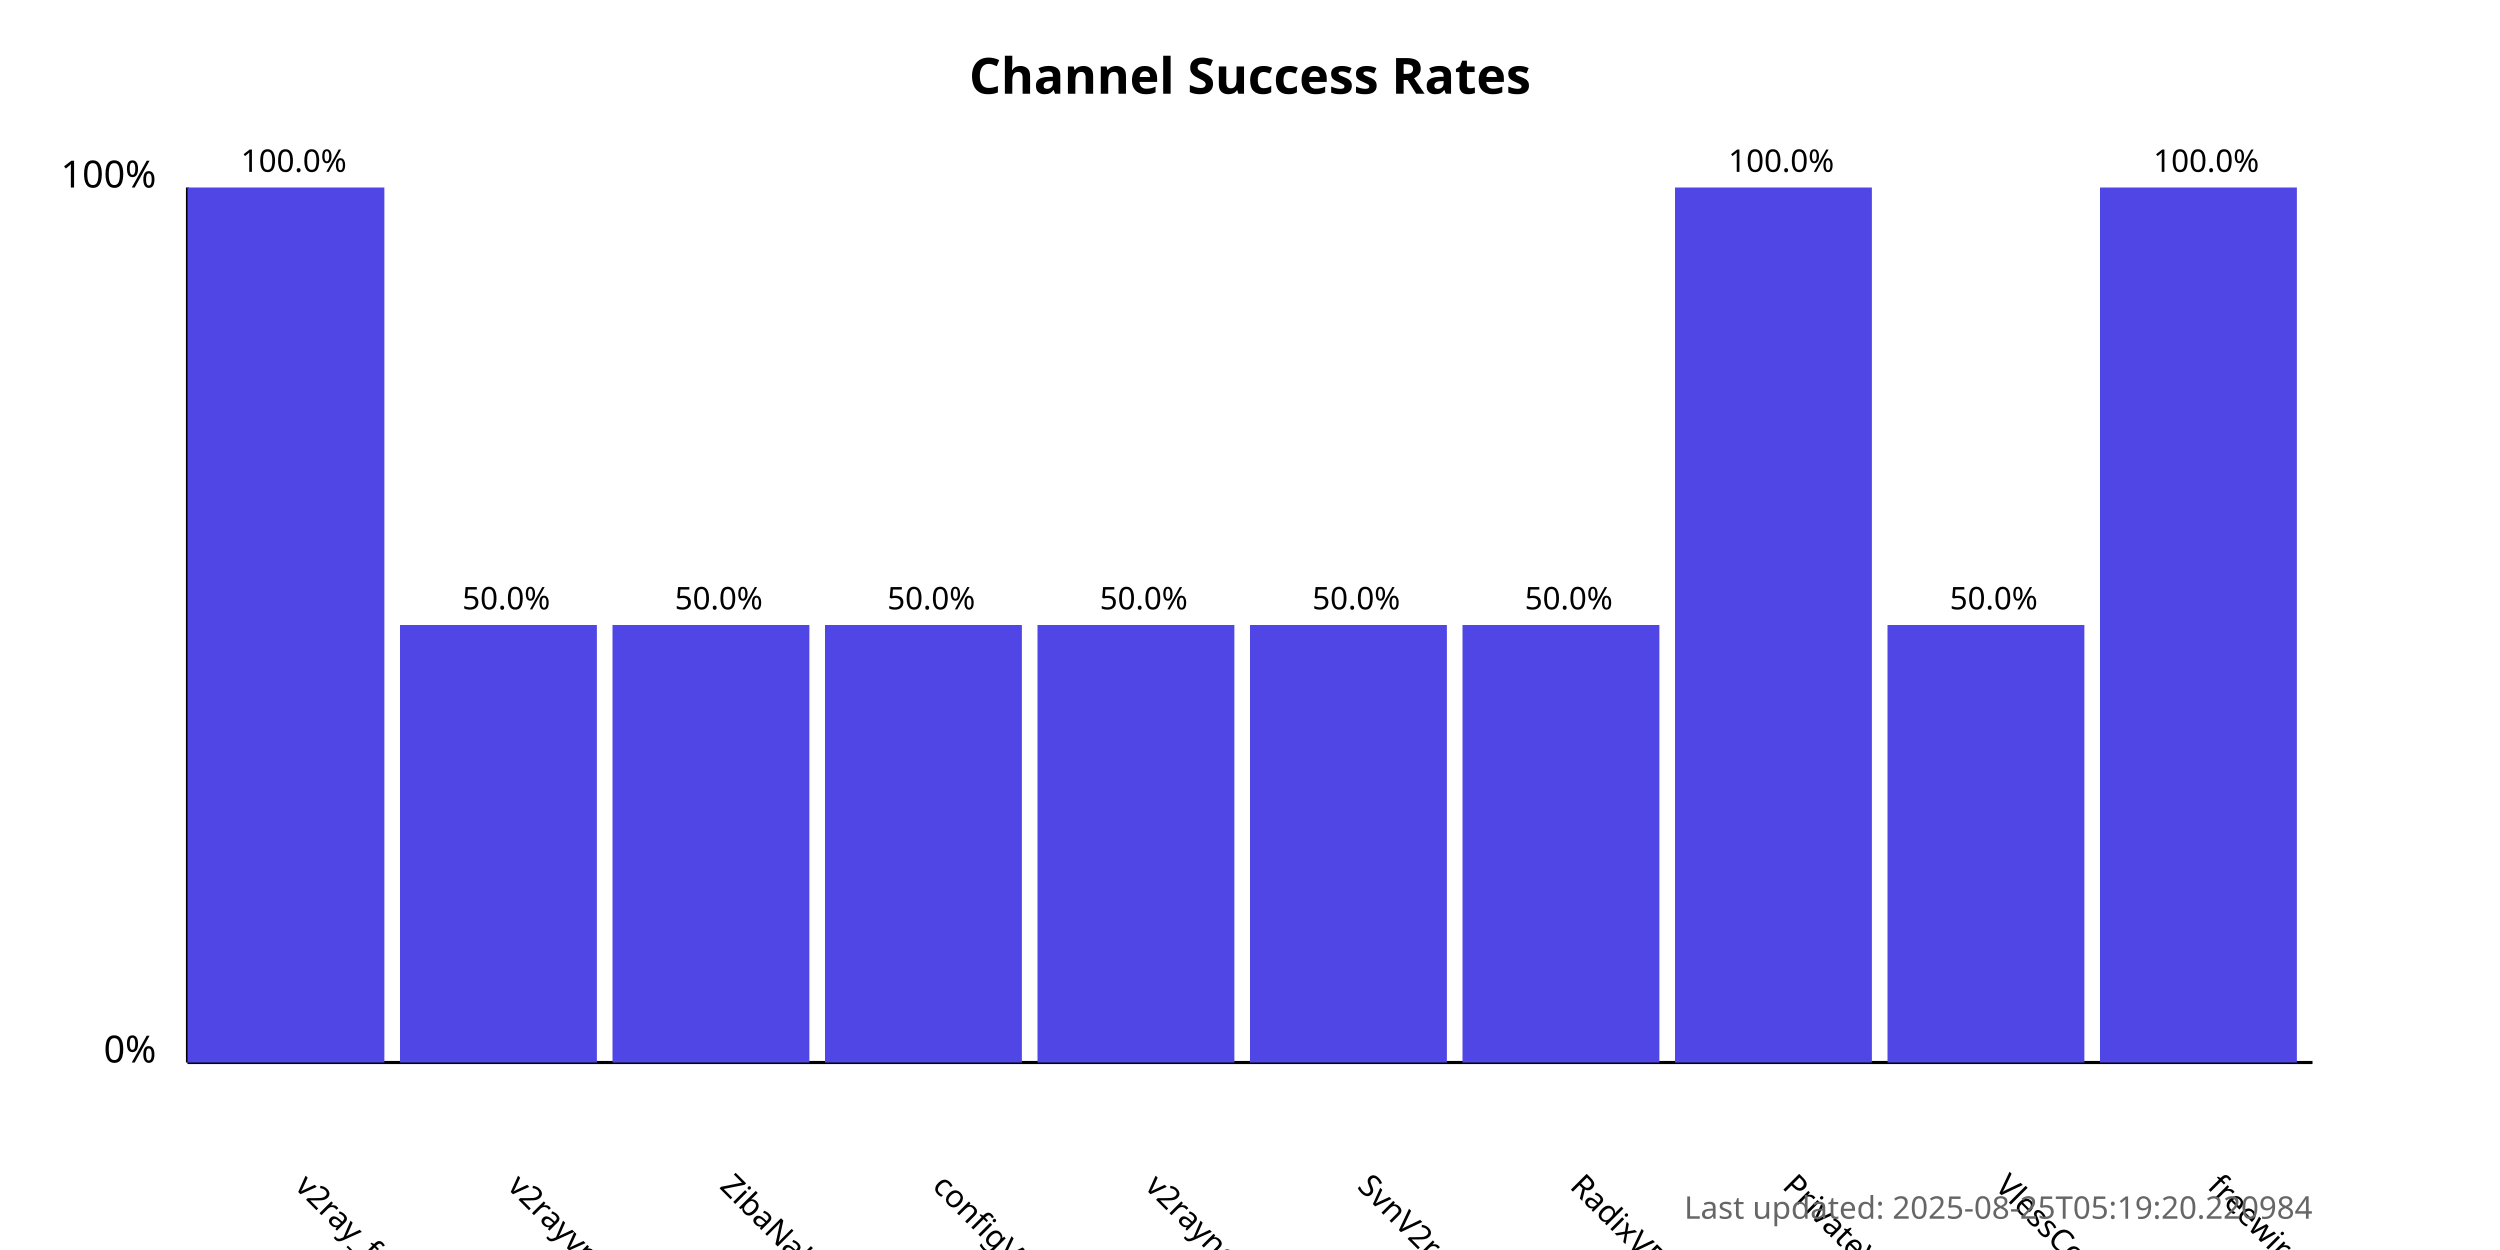
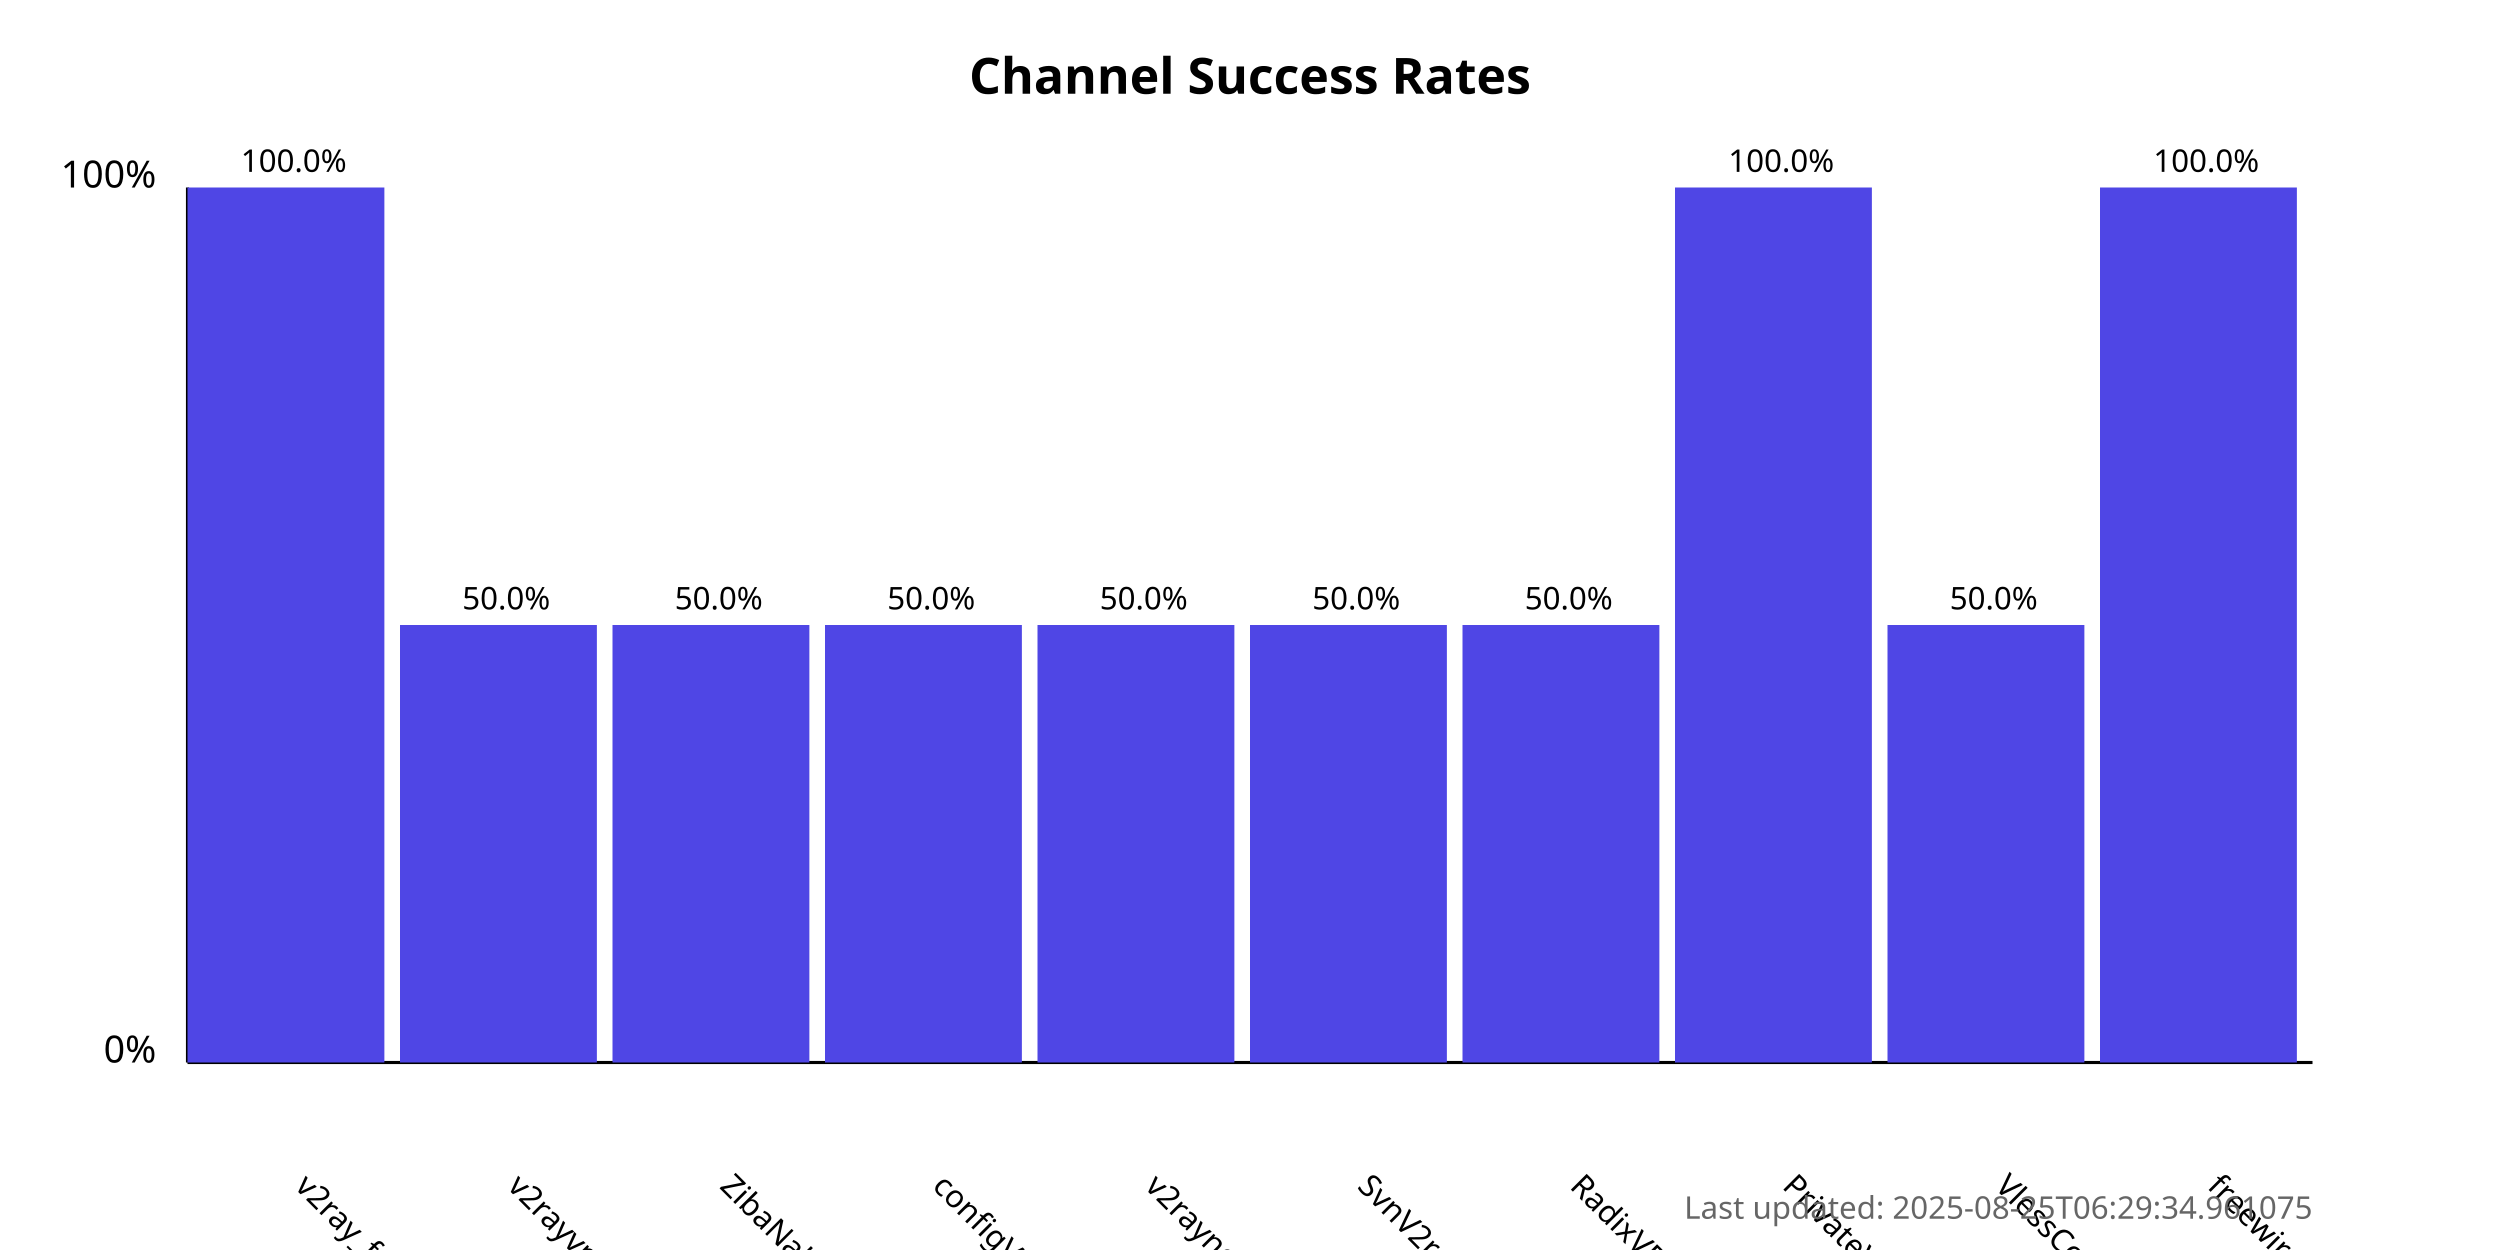
<svg xmlns="http://www.w3.org/2000/svg" width="800" height="400">
  <style>
            .chart-title { font: bold 16px sans-serif; }
            .axis-label { font: 12px sans-serif; }
            .tick-label { font: 10px sans-serif; }
            .bar { fill: #4f46e5; }
            .bar:hover { fill: #6366f1; }
            .timestamp { font: 10px sans-serif; fill: #666; }
        </style>
  <text x="400.0" y="30" text-anchor="middle" class="chart-title">
            Channel Success Rates
        </text>
  <line x1="60" y1="340" x2="60" y2="60" stroke="black" stroke-width="1" />
  <line x1="60" y1="340" x2="740" y2="340" stroke="black" stroke-width="1" />
  <text x="50" y="340" text-anchor="end" class="axis-label">0%</text>
  <text x="50" y="60" text-anchor="end" class="axis-label">100%</text>
  <g>
    <rect x="60" y="60.0" width="63.0" height="280.0" class="bar" />
    <text x="94.0" y="380" transform="rotate(45, 94.0, 380)" text-anchor="start" class="tick-label">
                v2ray_free_conf
            </text>
    <text x="94.0" y="55.0" text-anchor="middle" class="tick-label">
                100.0%
            </text>
  </g>
  <g>
    <rect x="128.0" y="200.0" width="63.0" height="140.0" class="bar" />
    <text x="162.0" y="380" transform="rotate(45, 162.0, 380)" text-anchor="start" class="tick-label">
                v2rayvpno
            </text>
    <text x="162.0" y="195.0" text-anchor="middle" class="tick-label">
                50.0%
            </text>
  </g>
  <g>
    <rect x="196.0" y="200.0" width="63.0" height="140.0" class="bar" />
    <text x="230.0" y="380" transform="rotate(45, 230.0, 380)" text-anchor="start" class="tick-label">
                ZibaNabz
            </text>
    <text x="230.0" y="195.0" text-anchor="middle" class="tick-label">
                50.0%
            </text>
  </g>
  <g>
    <rect x="264.0" y="200.0" width="63.0" height="140.0" class="bar" />
    <text x="298.0" y="380" transform="rotate(45, 298.0, 380)" text-anchor="start" class="tick-label">
                configV2rayForFree
            </text>
    <text x="298.0" y="195.0" text-anchor="middle" class="tick-label">
                50.0%
            </text>
  </g>
  <g>
    <rect x="332.0" y="200.0" width="63.0" height="140.0" class="bar" />
    <text x="366.0" y="380" transform="rotate(45, 366.0, 380)" text-anchor="start" class="tick-label">
                v2rayngvpn
            </text>
    <text x="366.0" y="195.0" text-anchor="middle" class="tick-label">
                50.0%
            </text>
  </g>
  <g>
    <rect x="400.0" y="200.0" width="63.0" height="140.0" class="bar" />
    <text x="434.0" y="380" transform="rotate(45, 434.0, 380)" text-anchor="start" class="tick-label">
                SvnV2ray
            </text>
    <text x="434.0" y="195.0" text-anchor="middle" class="tick-label">
                50.0%
            </text>
  </g>
  <g>
    <rect x="468.0" y="200.0" width="63.0" height="140.0" class="bar" />
    <text x="502.0" y="380" transform="rotate(45, 502.0, 380)" text-anchor="start" class="tick-label">
                RadixVPN
            </text>
    <text x="502.0" y="195.0" text-anchor="middle" class="tick-label">
                50.0%
            </text>
  </g>
  <g>
    <rect x="536.0" y="60.0" width="63.0" height="280.0" class="bar" />
    <text x="570.0" y="380" transform="rotate(45, 570.0, 380)" text-anchor="start" class="tick-label">
                PrivateVPNs
            </text>
    <text x="570.0" y="55.0" text-anchor="middle" class="tick-label">
                100.0%
            </text>
  </g>
  <g>
    <rect x="604.0" y="200.0" width="63.0" height="140.0" class="bar" />
    <text x="638.0" y="380" transform="rotate(45, 638.0, 380)" text-anchor="start" class="tick-label">
                VlessConfig
            </text>
    <text x="638.0" y="195.0" text-anchor="middle" class="tick-label">
                50.0%
            </text>
  </g>
  <g>
    <rect x="672.0" y="60.0" width="63.0" height="280.0" class="bar" />
    <text x="706.0" y="380" transform="rotate(45, 706.0, 380)" text-anchor="start" class="tick-label">
                freewireguard
            </text>
    <text x="706.0" y="55.0" text-anchor="middle" class="tick-label">
                100.0%
            </text>
  </g>
  <text x="740" y="390" text-anchor="end" class="timestamp">
-             Last updated: 2025-08-25T05:19:20.220984
+             Last updated: 2025-08-25T06:29:34.961075
        </text>
</svg>
